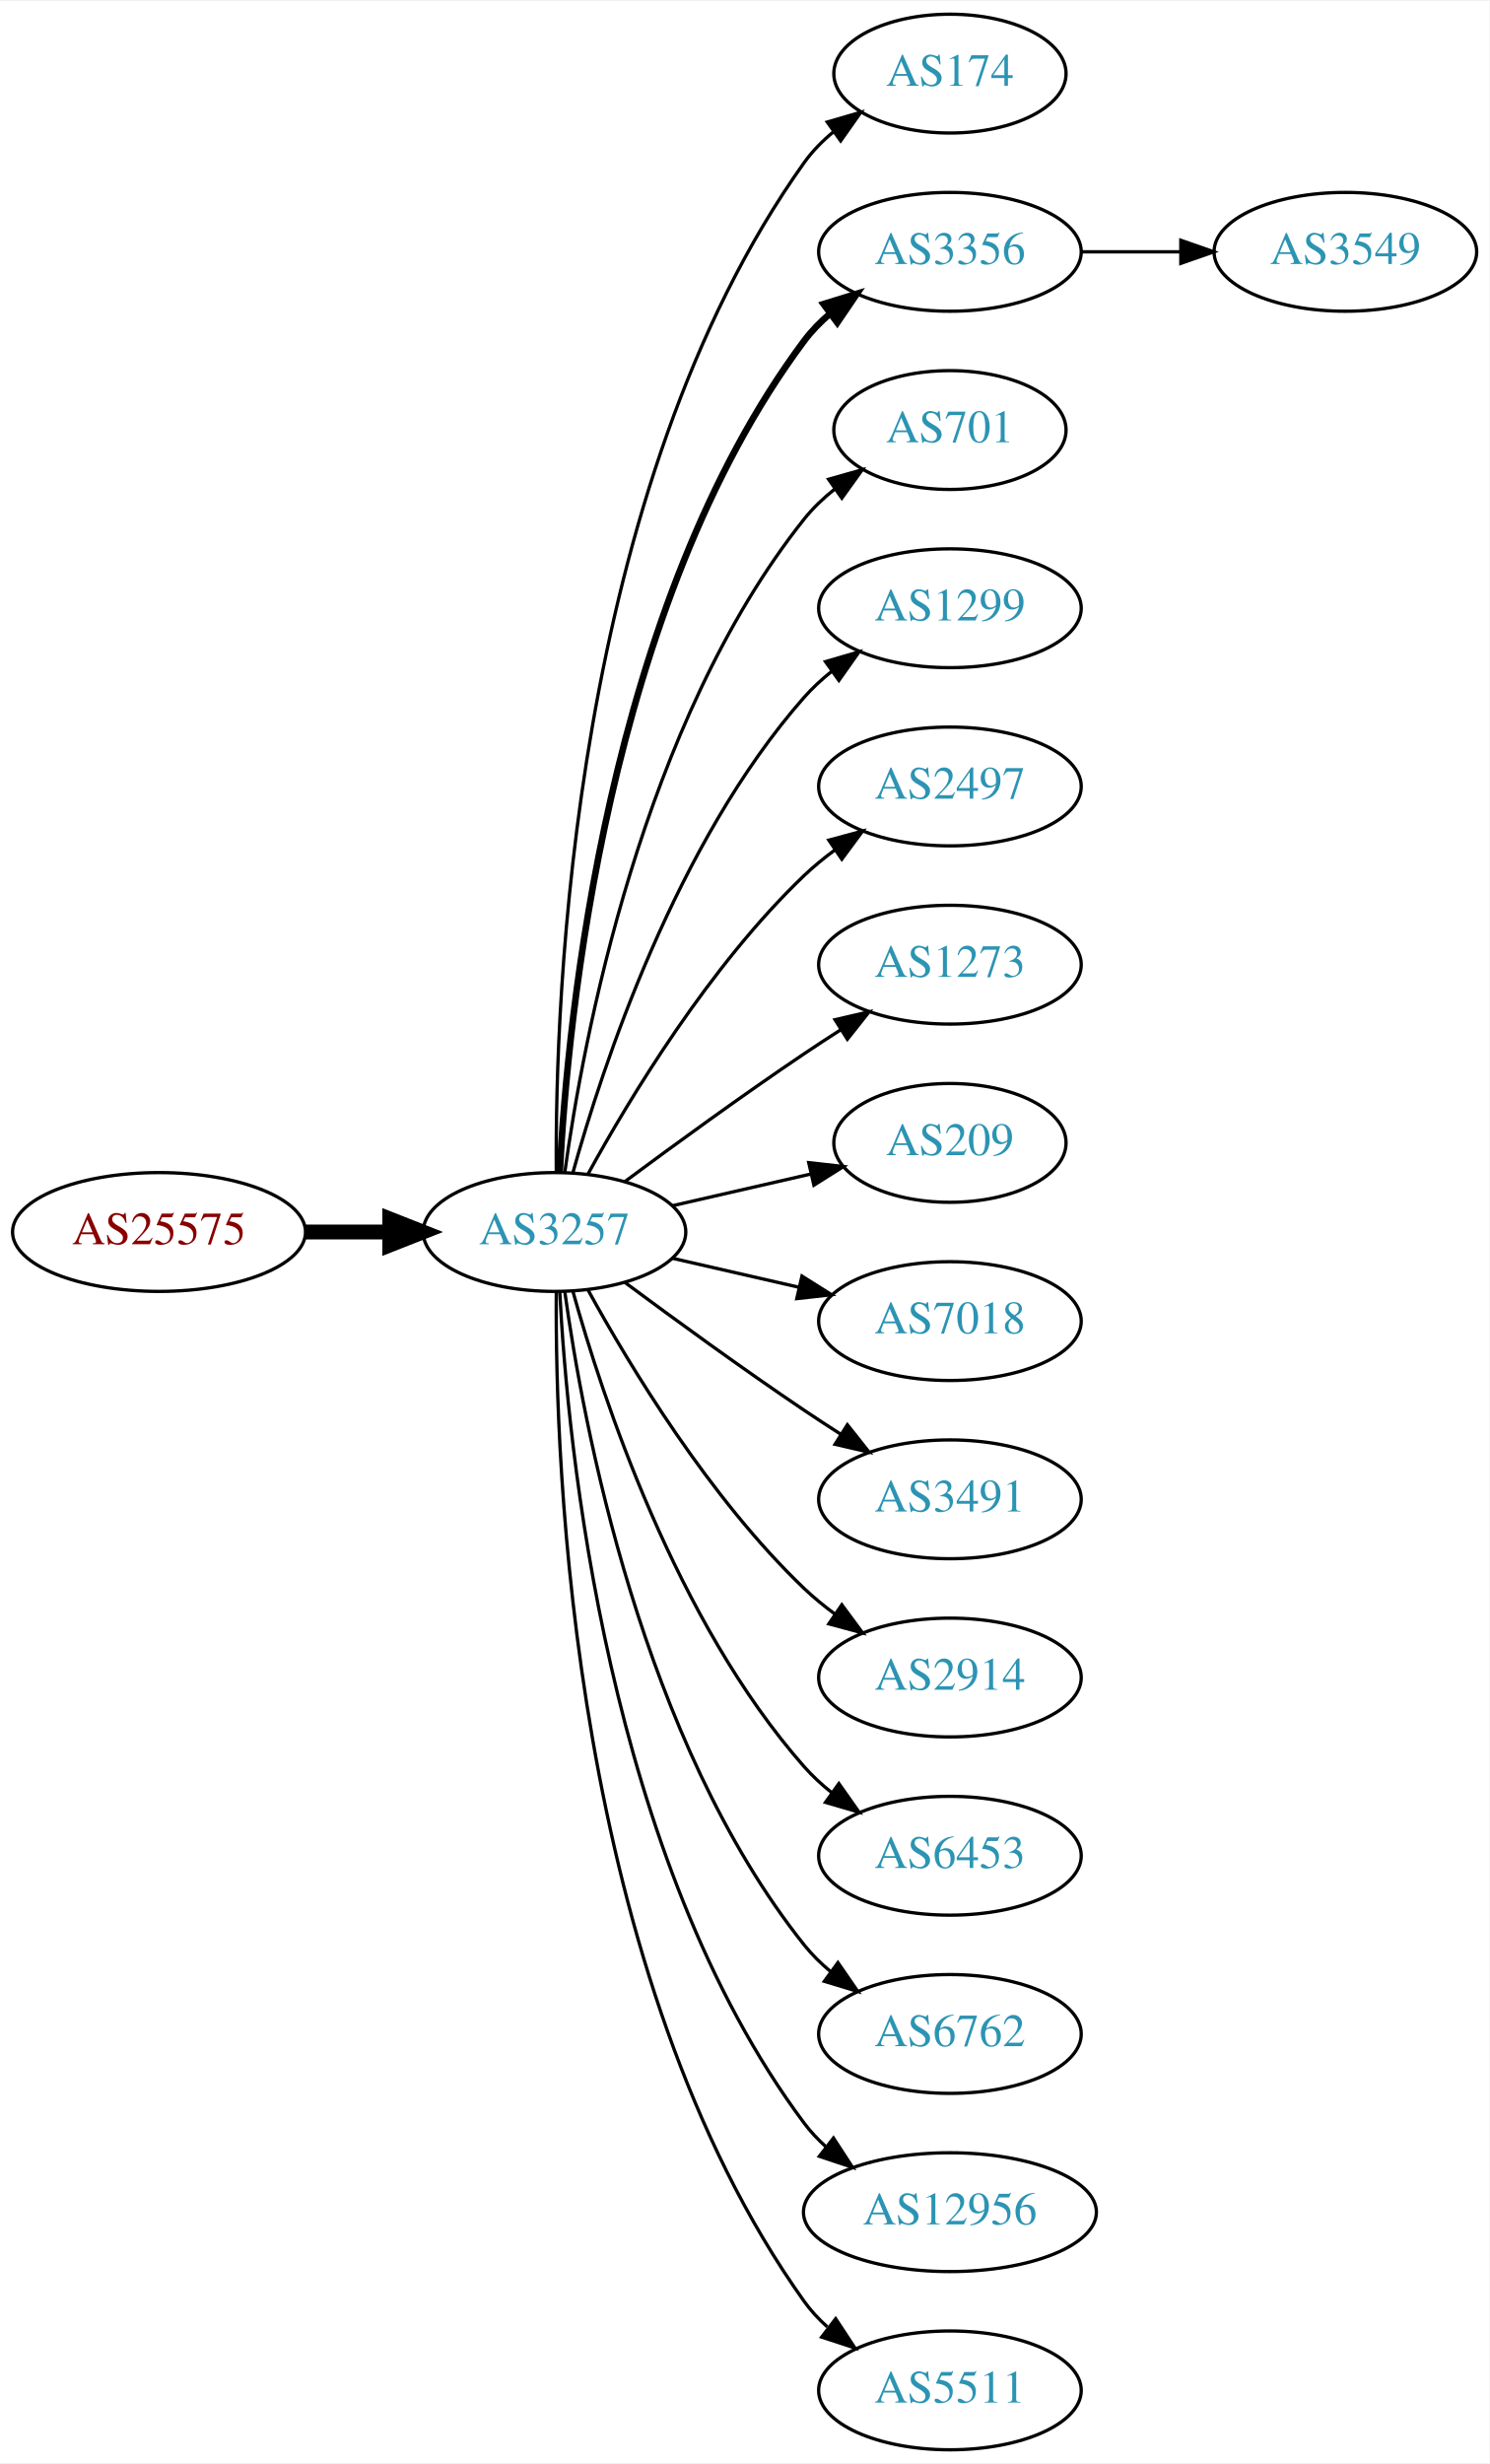
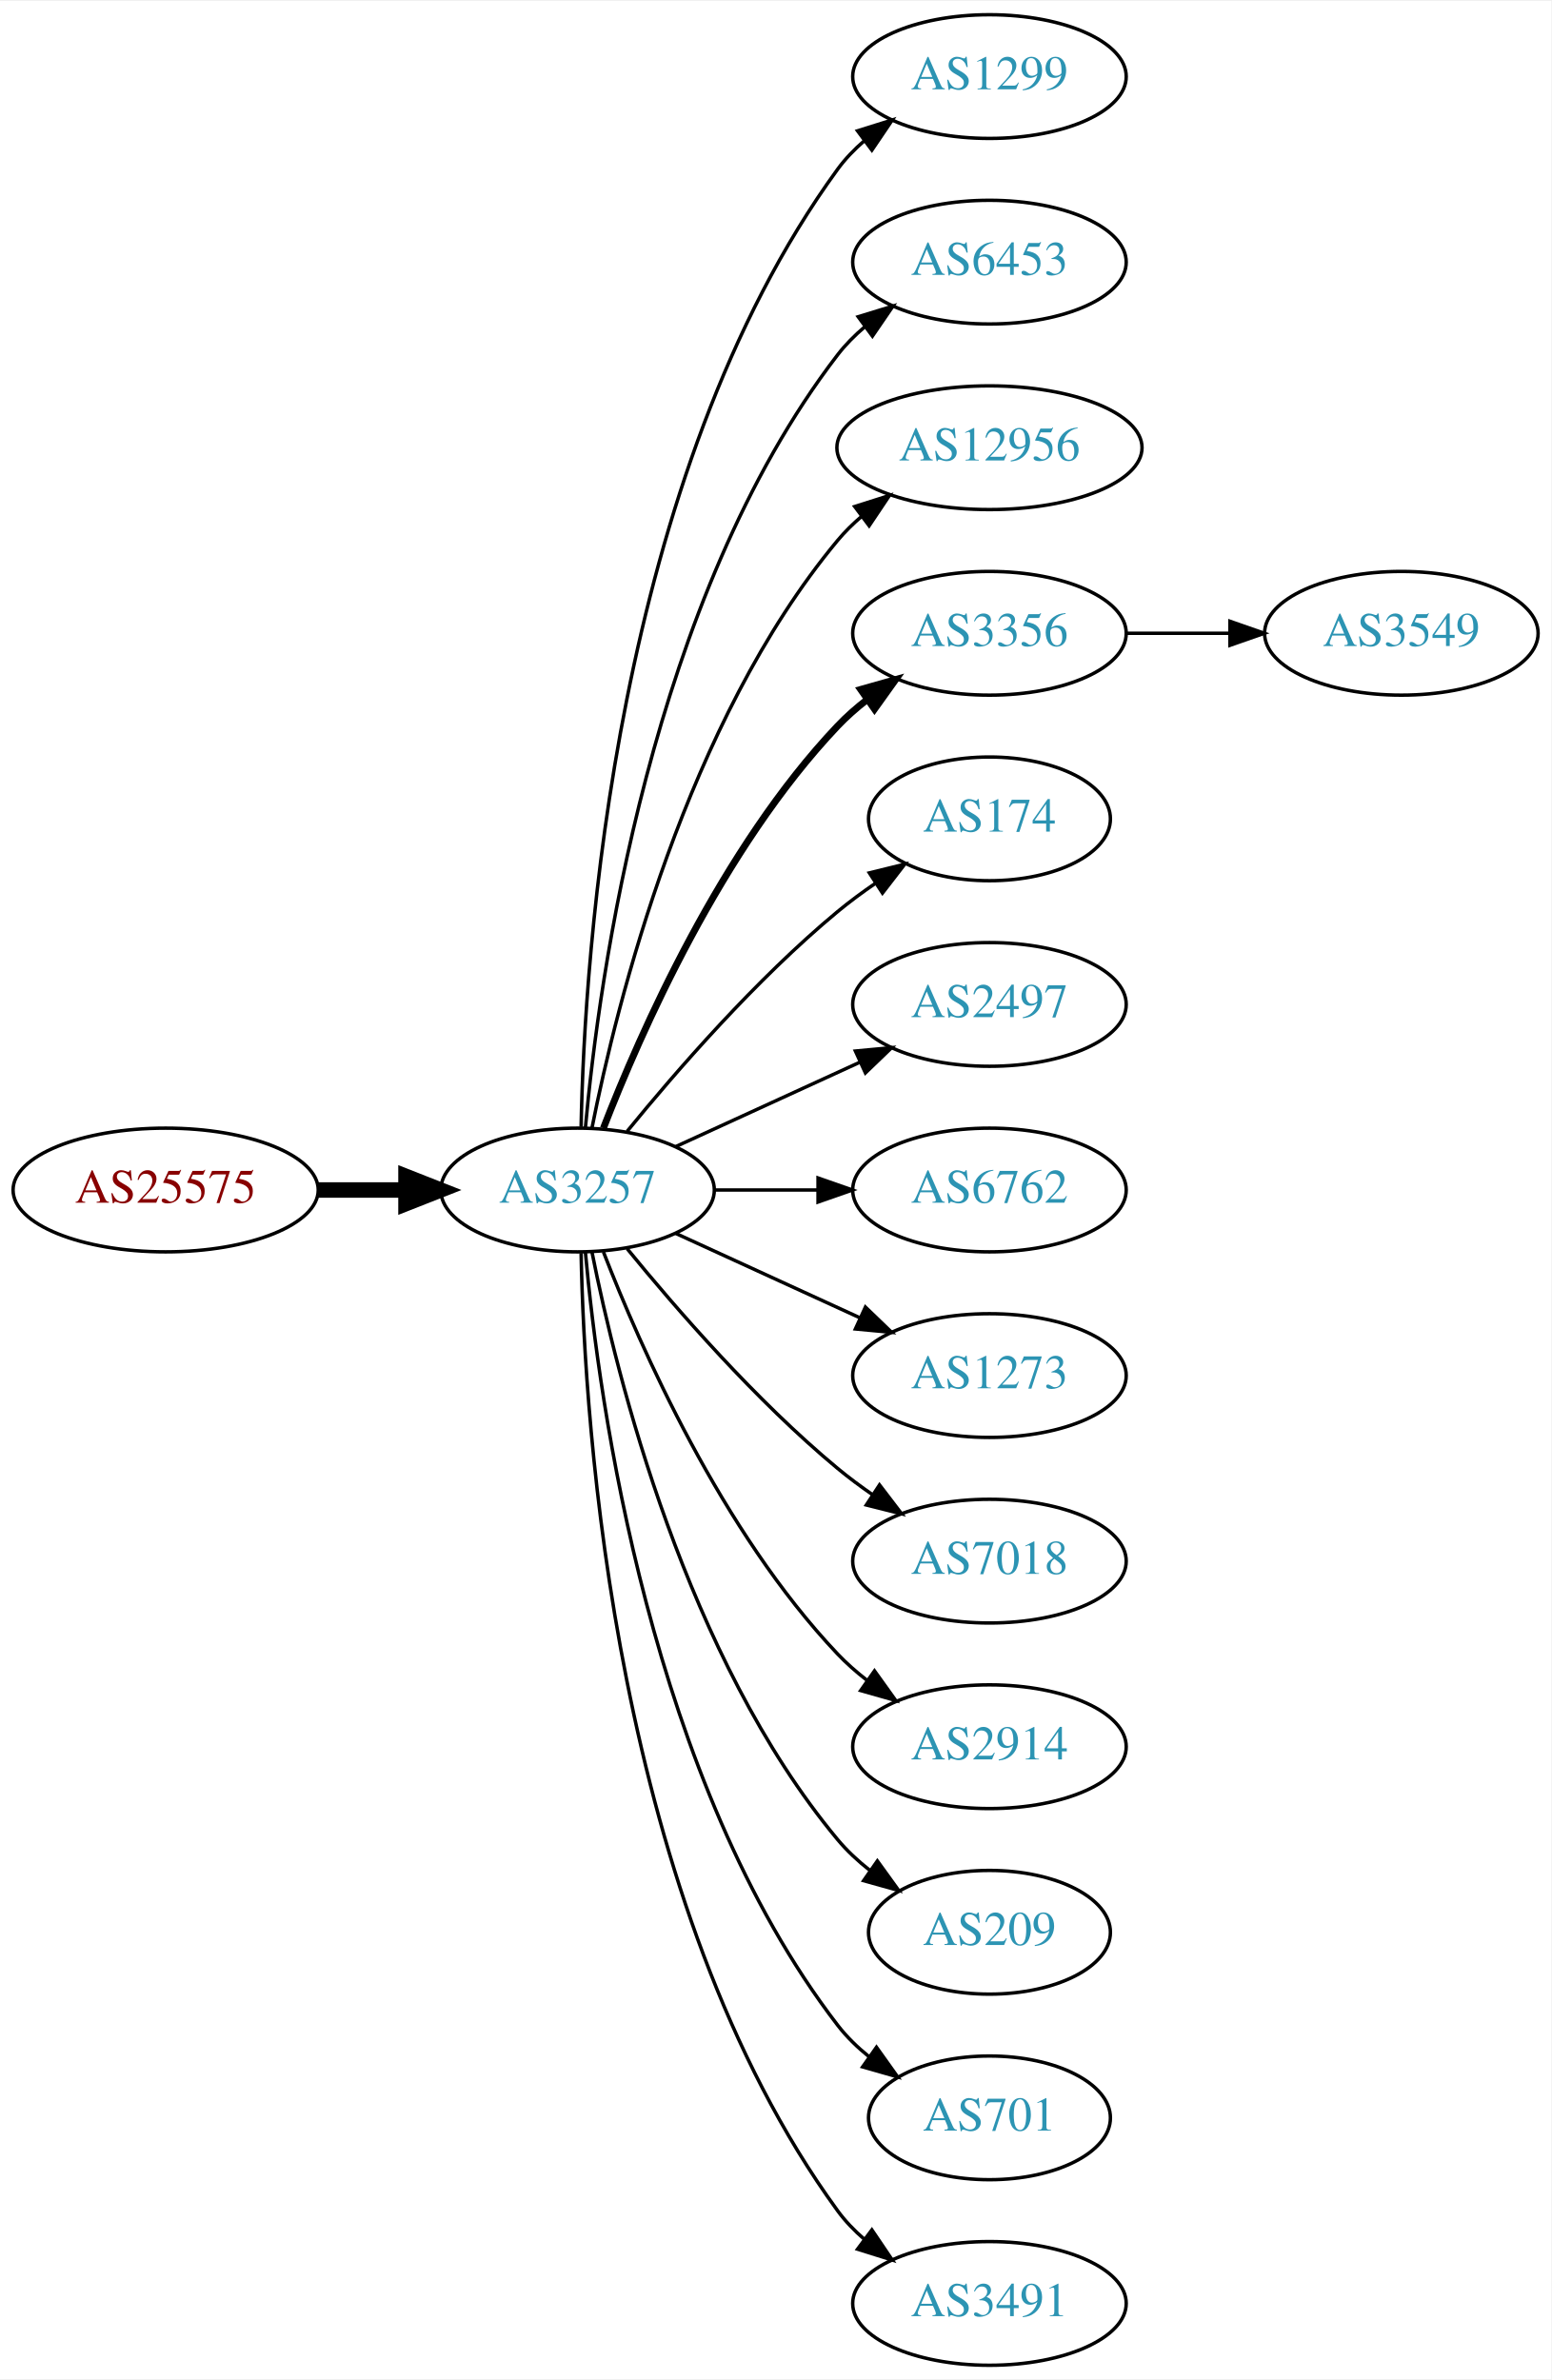
- <svg xmlns="http://www.w3.org/2000/svg" xmlns:xlink="http://www.w3.org/1999/xlink" width="451pt" height="746pt" viewBox="0.00 0.00 451.37 746.00">
-   <g id="graph0" class="graph" transform="scale(1 1) rotate(0) translate(4 742)">
-     <polygon fill="white" stroke="none" points="-4,4 -4,-742 447.37,-742 447.37,4 -4,4" />
+ <svg xmlns="http://www.w3.org/2000/svg" xmlns:xlink="http://www.w3.org/1999/xlink" width="451pt" height="692pt" viewBox="0.00 0.00 451.37 692.00">
+   <g id="graph0" class="graph" transform="scale(1 1) rotate(0) translate(4 688)">
+     <polygon fill="white" stroke="none" points="-4,4 -4,-688 447.37,-688 447.37,4 -4,4" />
    <g id="node1" class="node">
      <g id="a_node1">
        <a xlink:href="/asn/25575" xlink:title="AS25575 ~ Ledl.net GmbH [AT]">
-           <ellipse fill="#ffffff" stroke="black" cx="44.196" cy="-369" rx="44.393" ry="18" />
-           <text text-anchor="middle" x="44.196" y="-365.3" font-family="Times,serif" font-size="14.00" fill="#880000">AS25575</text>
+           <ellipse fill="#ffffff" stroke="black" cx="44.196" cy="-342" rx="44.393" ry="18" />
+           <text text-anchor="middle" x="44.196" y="-338.3" font-family="Times,serif" font-size="14.00" fill="#880000">AS25575</text>
        </a>
      </g>
    </g>
    <g id="node2" class="node">
      <g id="a_node2">
        <a xlink:href="/asn/3257" xlink:title="AS3257 ~ GTT [DE]">
-           <ellipse fill="#ffffff" stroke="black" cx="164.039" cy="-369" rx="39.794" ry="18" />
-           <text text-anchor="middle" x="164.039" y="-365.3" font-family="Times,serif" font-size="14.00" fill="#2c94b3">AS3257</text>
+           <ellipse fill="#ffffff" stroke="black" cx="164.039" cy="-342" rx="39.794" ry="18" />
+           <text text-anchor="middle" x="164.039" y="-338.3" font-family="Times,serif" font-size="14.00" fill="#2c94b3">AS3257</text>
        </a>
      </g>
    </g>
    <g id="edge1" class="edge">
-       <path fill="none" stroke="black" stroke-width="4.5" d="M88.407,-369C96.72,-369 105.482,-369 113.965,-369" />
-       <polygon fill="black" stroke="black" stroke-width="4.5" points="114.123,-372.938 124.123,-369 114.123,-365.063 114.123,-372.938" />
+       <path fill="none" stroke="black" stroke-width="4.5" d="M88.407,-342C96.72,-342 105.482,-342 113.965,-342" />
+       <polygon fill="black" stroke="black" stroke-width="4.5" points="114.123,-345.938 124.123,-342 114.123,-338.063 114.123,-345.938" />
    </g>
    <g id="node3" class="node">
      <g id="a_node3">
-         <a xlink:href="/asn/174" xlink:title="AS174 ~ Cogent Communications [US]">
-           <ellipse fill="#ffffff" stroke="black" cx="283.881" cy="-720" rx="35.194" ry="18" />
-           <text text-anchor="middle" x="283.881" y="-716.3" font-family="Times,serif" font-size="14.00" fill="#2c94b3">AS174</text>
+         <a xlink:href="/asn/1299" xlink:title="AS1299 ~ Telia Carrier [EU]">
+           <ellipse fill="#ffffff" stroke="black" cx="283.881" cy="-666" rx="39.794" ry="18" />
+           <text text-anchor="middle" x="283.881" y="-662.3" font-family="Times,serif" font-size="14.00" fill="#2c94b3">AS1299</text>
        </a>
      </g>
    </g>
    <g id="edge2" class="edge">
-       <path fill="none" stroke="black" d="M164.587,-387.063C164.168,-439.503 169.322,-594.293 239.685,-693 242.168,-696.484 245.256,-699.615 248.63,-702.402" />
-       <polygon fill="black" stroke="black" points="246.702,-705.326 256.875,-708.287 250.769,-699.629 246.702,-705.326" />
+       <path fill="none" stroke="black" d="M165.071,-360.337C166.044,-410.079 174.763,-549.806 239.685,-639 241.897,-642.039 244.565,-644.813 247.477,-647.326" />
+       <polygon fill="black" stroke="black" points="245.495,-650.214 255.608,-653.373 249.672,-644.597 245.495,-650.214" />
    </g>
    <g id="node4" class="node">
      <g id="a_node4">
-         <a xlink:href="/asn/3356" xlink:title="AS3356 ~ Level 3 Parent, LLC [US]">
-           <ellipse fill="#ffffff" stroke="black" cx="283.881" cy="-666" rx="39.794" ry="18" />
-           <text text-anchor="middle" x="283.881" y="-662.3" font-family="Times,serif" font-size="14.00" fill="#2c94b3">AS3356</text>
+         <a xlink:href="/asn/6453" xlink:title="AS6453 ~ TATA COMMUNICATIONS (AMERICA) INC [US]">
+           <ellipse fill="#ffffff" stroke="black" cx="283.881" cy="-612" rx="39.794" ry="18" />
+           <text text-anchor="middle" x="283.881" y="-608.3" font-family="Times,serif" font-size="14.00" fill="#2c94b3">AS6453</text>
        </a>
      </g>
    </g>
    <g id="edge3" class="edge">
-       <path fill="none" stroke="black" stroke-width="2" d="M165.63,-387.023C168.007,-433.412 179.925,-558.893 239.685,-639 241.933,-642.013 244.624,-644.769 247.551,-647.272" />
-       <polygon fill="black" stroke="black" stroke-width="2" points="245.582,-650.169 255.702,-653.303 249.746,-644.542 245.582,-650.169" />
+       <path fill="none" stroke="black" d="M166.323,-360.117C170.221,-403.332 185.238,-514.131 239.685,-585 241.975,-587.981 244.695,-590.716 247.639,-593.205" />
+       <polygon fill="black" stroke="black" points="245.686,-596.113 255.816,-599.218 249.833,-590.473 245.686,-596.113" />
    </g>
    <g id="node5" class="node">
      <g id="a_node5">
-         <a xlink:href="/asn/701" xlink:title="AS701 ~ UUNET [US]">
-           <ellipse fill="#ffffff" stroke="black" cx="283.881" cy="-612" rx="35.194" ry="18" />
-           <text text-anchor="middle" x="283.881" y="-608.3" font-family="Times,serif" font-size="14.00" fill="#2c94b3">AS701</text>
+         <a xlink:href="/asn/12956" xlink:title="AS12956 ~ TELXIUS [ES]">
+           <ellipse fill="#ffffff" stroke="black" cx="283.881" cy="-558" rx="44.393" ry="18" />
+           <text text-anchor="middle" x="283.881" y="-554.3" font-family="Times,serif" font-size="14.00" fill="#2c94b3">AS12956</text>
        </a>
      </g>
    </g>
    <g id="edge4" class="edge">
-       <path fill="none" stroke="black" d="M167.178,-387.17C172.678,-426.974 190.504,-523.233 239.685,-585 242.35,-588.347 245.55,-591.393 248.988,-594.132" />
-       <polygon fill="black" stroke="black" points="247.106,-597.087 257.302,-599.965 251.126,-591.357 247.106,-597.087" />
+       <path fill="none" stroke="black" d="M168.237,-360.073C175.401,-396.141 195.675,-478.125 239.685,-531 241.778,-533.515 244.169,-535.867 246.727,-538.051" />
+       <polygon fill="black" stroke="black" points="244.676,-540.887 254.775,-544.091 248.878,-535.289 244.676,-540.887" />
    </g>
    <g id="node6" class="node">
      <g id="a_node6">
-         <a xlink:href="/asn/1299" xlink:title="AS1299 ~ Telia Carrier [EU]">
-           <ellipse fill="#ffffff" stroke="black" cx="283.881" cy="-558" rx="39.794" ry="18" />
-           <text text-anchor="middle" x="283.881" y="-554.3" font-family="Times,serif" font-size="14.00" fill="#2c94b3">AS1299</text>
+         <a xlink:href="/asn/3356" xlink:title="AS3356 ~ Level 3 Parent, LLC [US]">
+           <ellipse fill="#ffffff" stroke="black" cx="283.881" cy="-504" rx="39.794" ry="18" />
+           <text text-anchor="middle" x="283.881" y="-500.3" font-family="Times,serif" font-size="14.00" fill="#2c94b3">AS3356</text>
        </a>
      </g>
    </g>
    <g id="edge5" class="edge">
-       <path fill="none" stroke="black" d="M169.612,-386.946C178.517,-418.995 200.801,-486.842 239.685,-531 242.169,-533.821 245.019,-536.449 248.044,-538.871" />
-       <polygon fill="black" stroke="black" points="246.162,-541.828 256.334,-544.791 250.23,-536.131 246.162,-541.828" />
+       <path fill="none" stroke="black" stroke-width="2" d="M171.562,-359.994C182.312,-387.728 205.969,-441.429 239.685,-477 242.271,-479.728 245.188,-482.294 248.257,-484.677" />
+       <polygon fill="black" stroke="black" stroke-width="2" points="246.411,-487.658 256.605,-490.543 250.435,-481.93 246.411,-487.658" />
    </g>
    <g id="node7" class="node">
      <g id="a_node7">
-         <a xlink:href="/asn/2497" xlink:title="AS2497 ~ Internet Initiative Japan Inc. [JP]">
-           <ellipse fill="#ffffff" stroke="black" cx="283.881" cy="-504" rx="39.794" ry="18" />
-           <text text-anchor="middle" x="283.881" y="-500.3" font-family="Times,serif" font-size="14.00" fill="#2c94b3">AS2497</text>
+         <a xlink:href="/asn/174" xlink:title="AS174 ~ Cogent Communications [US]">
+           <ellipse fill="#ffffff" stroke="black" cx="283.881" cy="-450" rx="35.194" ry="18" />
+           <text text-anchor="middle" x="283.881" y="-446.3" font-family="Times,serif" font-size="14.00" fill="#2c94b3">AS174</text>
        </a>
      </g>
    </g>
    <g id="edge6" class="edge">
-       <path fill="none" stroke="black" d="M174.28,-386.713C186.825,-409.561 211.002,-449.611 239.685,-477 242.553,-479.739 245.742,-482.347 249.051,-484.785" />
-       <polygon fill="black" stroke="black" points="247.175,-487.742 257.411,-490.477 251.114,-481.956 247.175,-487.742" />
+       <path fill="none" stroke="black" d="M178.458,-359.065C192.572,-376.375 215.987,-403.345 239.685,-423 243.148,-425.872 246.941,-428.669 250.795,-431.308" />
+       <polygon fill="black" stroke="black" points="248.938,-434.275 259.228,-436.797 252.757,-428.408 248.938,-434.275" />
    </g>
    <g id="node8" class="node">
      <g id="a_node8">
-         <a xlink:href="/asn/1273" xlink:title="AS1273 ~ Vodafone Group PLC [EU]">
-           <ellipse fill="#ffffff" stroke="black" cx="283.881" cy="-450" rx="39.794" ry="18" />
-           <text text-anchor="middle" x="283.881" y="-446.3" font-family="Times,serif" font-size="14.00" fill="#2c94b3">AS1273</text>
+         <a xlink:href="/asn/2497" xlink:title="AS2497 ~ Internet Initiative Japan Inc. [JP]">
+           <ellipse fill="#ffffff" stroke="black" cx="283.881" cy="-396" rx="39.794" ry="18" />
+           <text text-anchor="middle" x="283.881" y="-392.3" font-family="Times,serif" font-size="14.00" fill="#2c94b3">AS2497</text>
        </a>
      </g>
    </g>
    <g id="edge7" class="edge">
-       <path fill="none" stroke="black" d="M185.369,-384.277C200.231,-395.304 220.976,-410.407 239.685,-423 243.234,-425.389 246.984,-427.839 250.733,-430.242" />
-       <polygon fill="black" stroke="black" points="249.059,-433.325 259.381,-435.712 252.801,-427.409 249.059,-433.325" />
+       <path fill="none" stroke="black" d="M192.667,-354.661C208.624,-361.973 228.895,-371.261 246.178,-379.181" />
+       <polygon fill="black" stroke="black" points="244.876,-382.435 255.425,-383.419 247.793,-376.071 244.876,-382.435" />
    </g>
    <g id="node9" class="node">
      <g id="a_node9">
-         <a xlink:href="/asn/209" xlink:title="AS209 ~ CenturyLink Communications, LLC [US]">
-           <ellipse fill="#ffffff" stroke="black" cx="283.881" cy="-396" rx="35.194" ry="18" />
-           <text text-anchor="middle" x="283.881" y="-392.3" font-family="Times,serif" font-size="14.00" fill="#2c94b3">AS209</text>
+         <a xlink:href="/asn/6762" xlink:title="AS6762 ~ TELECOM ITALIA SPARKLE S.p.A. [IT]">
+           <ellipse fill="#ffffff" stroke="black" cx="283.881" cy="-342" rx="39.794" ry="18" />
+           <text text-anchor="middle" x="283.881" y="-338.3" font-family="Times,serif" font-size="14.00" fill="#2c94b3">AS6762</text>
        </a>
      </g>
    </g>
    <g id="edge8" class="edge">
-       <path fill="none" stroke="black" d="M199.758,-376.955C212.85,-379.955 227.873,-383.396 241.513,-386.522" />
-       <polygon fill="black" stroke="black" points="241.091,-390.016 251.621,-388.838 242.655,-383.193 241.091,-390.016" />
+       <path fill="none" stroke="black" d="M203.951,-342C213.505,-342 223.854,-342 233.817,-342" />
+       <polygon fill="black" stroke="black" points="234.009,-345.5 244.009,-342 234.009,-338.5 234.009,-345.5" />
    </g>
    <g id="node10" class="node">
      <g id="a_node10">
-         <a xlink:href="/asn/7018" xlink:title="AS7018 ~ AT&amp;T Services, Inc. [US]">
-           <ellipse fill="#ffffff" stroke="black" cx="283.881" cy="-342" rx="39.794" ry="18" />
-           <text text-anchor="middle" x="283.881" y="-338.3" font-family="Times,serif" font-size="14.00" fill="#2c94b3">AS7018</text>
+         <a xlink:href="/asn/1273" xlink:title="AS1273 ~ Vodafone Group PLC [EU]">
+           <ellipse fill="#ffffff" stroke="black" cx="283.881" cy="-288" rx="39.794" ry="18" />
+           <text text-anchor="middle" x="283.881" y="-284.3" font-family="Times,serif" font-size="14.00" fill="#2c94b3">AS1273</text>
        </a>
      </g>
    </g>
    <g id="edge9" class="edge">
-       <path fill="none" stroke="black" d="M199.758,-361.045C211.758,-358.296 225.379,-355.175 238.071,-352.267" />
-       <polygon fill="black" stroke="black" points="239.037,-355.636 248.003,-349.991 237.474,-348.813 239.037,-355.636" />
+       <path fill="none" stroke="black" d="M192.667,-329.339C208.624,-322.027 228.895,-312.739 246.178,-304.819" />
+       <polygon fill="black" stroke="black" points="247.793,-307.929 255.425,-300.581 244.876,-301.565 247.793,-307.929" />
    </g>
    <g id="node11" class="node">
      <g id="a_node11">
-         <a xlink:href="/asn/3491" xlink:title="AS3491 ~ PCCW Global, Inc. [US]">
-           <ellipse fill="#ffffff" stroke="black" cx="283.881" cy="-288" rx="39.794" ry="18" />
-           <text text-anchor="middle" x="283.881" y="-284.3" font-family="Times,serif" font-size="14.00" fill="#2c94b3">AS3491</text>
+         <a xlink:href="/asn/7018" xlink:title="AS7018 ~ AT&amp;T Services, Inc. [US]">
+           <ellipse fill="#ffffff" stroke="black" cx="283.881" cy="-234" rx="39.794" ry="18" />
+           <text text-anchor="middle" x="283.881" y="-230.3" font-family="Times,serif" font-size="14.00" fill="#2c94b3">AS7018</text>
        </a>
      </g>
    </g>
    <g id="edge10" class="edge">
-       <path fill="none" stroke="black" d="M185.369,-353.723C200.231,-342.696 220.976,-327.593 239.685,-315 243.234,-312.611 246.984,-310.161 250.733,-307.758" />
-       <polygon fill="black" stroke="black" points="252.801,-310.591 259.381,-302.288 249.059,-304.675 252.801,-310.591" />
+       <path fill="none" stroke="black" d="M178.458,-324.935C192.572,-307.625 215.987,-280.655 239.685,-261 242.901,-258.332 246.402,-255.73 249.972,-253.259" />
+       <polygon fill="black" stroke="black" points="251.896,-256.183 258.329,-247.764 248.05,-250.334 251.896,-256.183" />
    </g>
    <g id="node12" class="node">
      <g id="a_node12">
        <a xlink:href="/asn/2914" xlink:title="AS2914 ~ NTT America, Inc. [US]">
-           <ellipse fill="#ffffff" stroke="black" cx="283.881" cy="-234" rx="39.794" ry="18" />
-           <text text-anchor="middle" x="283.881" y="-230.3" font-family="Times,serif" font-size="14.00" fill="#2c94b3">AS2914</text>
+           <ellipse fill="#ffffff" stroke="black" cx="283.881" cy="-180" rx="39.794" ry="18" />
+           <text text-anchor="middle" x="283.881" y="-176.3" font-family="Times,serif" font-size="14.00" fill="#2c94b3">AS2914</text>
        </a>
      </g>
    </g>
    <g id="edge11" class="edge">
-       <path fill="none" stroke="black" d="M174.28,-351.287C186.825,-328.439 211.002,-288.389 239.685,-261 242.553,-258.261 245.742,-255.653 249.051,-253.215" />
-       <polygon fill="black" stroke="black" points="251.114,-256.044 257.411,-247.523 247.175,-250.258 251.114,-256.044" />
+       <path fill="none" stroke="black" d="M171.562,-324.006C182.312,-296.272 205.969,-242.571 239.685,-207 242.271,-204.272 245.188,-201.706 248.257,-199.323" />
+       <polygon fill="black" stroke="black" points="250.435,-202.07 256.605,-193.457 246.411,-196.342 250.435,-202.07" />
    </g>
    <g id="node13" class="node">
      <g id="a_node13">
-         <a xlink:href="/asn/6453" xlink:title="AS6453 ~ TATA COMMUNICATIONS (AMERICA) INC [US]">
-           <ellipse fill="#ffffff" stroke="black" cx="283.881" cy="-180" rx="39.794" ry="18" />
-           <text text-anchor="middle" x="283.881" y="-176.3" font-family="Times,serif" font-size="14.00" fill="#2c94b3">AS6453</text>
+         <a xlink:href="/asn/209" xlink:title="AS209 ~ CenturyLink Communications, LLC [US]">
+           <ellipse fill="#ffffff" stroke="black" cx="283.881" cy="-126" rx="35.194" ry="18" />
+           <text text-anchor="middle" x="283.881" y="-122.3" font-family="Times,serif" font-size="14.00" fill="#2c94b3">AS209</text>
        </a>
      </g>
    </g>
    <g id="edge12" class="edge">
-       <path fill="none" stroke="black" d="M169.612,-351.054C178.517,-319.005 200.801,-251.158 239.685,-207 242.169,-204.179 245.019,-201.551 248.044,-199.129" />
-       <polygon fill="black" stroke="black" points="250.23,-201.869 256.334,-193.209 246.162,-196.172 250.23,-201.869" />
+       <path fill="none" stroke="black" d="M168.237,-323.927C175.401,-287.859 195.675,-205.875 239.685,-153 242.422,-149.712 245.667,-146.702 249.13,-143.983" />
+       <polygon fill="black" stroke="black" points="251.267,-146.761 257.471,-138.173 247.265,-141.017 251.267,-146.761" />
    </g>
    <g id="node14" class="node">
      <g id="a_node14">
-         <a xlink:href="/asn/6762" xlink:title="AS6762 ~ TELECOM ITALIA SPARKLE S.p.A. [IT]">
-           <ellipse fill="#ffffff" stroke="black" cx="283.881" cy="-126" rx="39.794" ry="18" />
-           <text text-anchor="middle" x="283.881" y="-122.3" font-family="Times,serif" font-size="14.00" fill="#2c94b3">AS6762</text>
+         <a xlink:href="/asn/701" xlink:title="AS701 ~ UUNET [US]">
+           <ellipse fill="#ffffff" stroke="black" cx="283.881" cy="-72" rx="35.194" ry="18" />
+           <text text-anchor="middle" x="283.881" y="-68.3" font-family="Times,serif" font-size="14.00" fill="#2c94b3">AS701</text>
        </a>
      </g>
    </g>
    <g id="edge13" class="edge">
-       <path fill="none" stroke="black" d="M167.178,-350.83C172.678,-311.026 190.504,-214.767 239.685,-153 242.026,-150.06 244.781,-147.351 247.747,-144.879" />
-       <polygon fill="black" stroke="black" points="249.939,-147.612 255.953,-138.89 245.812,-141.958 249.939,-147.612" />
+       <path fill="none" stroke="black" d="M166.323,-323.883C170.221,-280.668 185.238,-169.869 239.685,-99 242.292,-95.608 245.455,-92.533 248.873,-89.777" />
+       <polygon fill="black" stroke="black" points="251.011,-92.552 257.164,-83.927 246.976,-86.832 251.011,-92.552" />
    </g>
    <g id="node15" class="node">
      <g id="a_node15">
-         <a xlink:href="/asn/12956" xlink:title="AS12956 ~ TELXIUS [ES]">
-           <ellipse fill="#ffffff" stroke="black" cx="283.881" cy="-72" rx="44.393" ry="18" />
-           <text text-anchor="middle" x="283.881" y="-68.3" font-family="Times,serif" font-size="14.00" fill="#2c94b3">AS12956</text>
+         <a xlink:href="/asn/3491" xlink:title="AS3491 ~ PCCW Global, Inc. [US]">
+           <ellipse fill="#ffffff" stroke="black" cx="283.881" cy="-18" rx="39.794" ry="18" />
+           <text text-anchor="middle" x="283.881" y="-14.3" font-family="Times,serif" font-size="14.00" fill="#2c94b3">AS3491</text>
        </a>
      </g>
    </g>
    <g id="edge14" class="edge">
-       <path fill="none" stroke="black" d="M165.63,-350.977C168.007,-304.588 179.925,-179.107 239.685,-99 241.642,-96.377 243.935,-93.949 246.427,-91.713" />
-       <polygon fill="black" stroke="black" points="248.588,-94.466 254.36,-85.582 244.307,-88.928 248.588,-94.466" />
+       <path fill="none" stroke="black" d="M165.071,-323.663C166.044,-273.921 174.763,-134.194 239.685,-45 241.897,-41.961 244.565,-39.187 247.477,-36.674" />
+       <polygon fill="black" stroke="black" points="249.672,-39.403 255.608,-30.627 245.495,-33.786 249.672,-39.403" />
    </g>
    <g id="node16" class="node">
      <g id="a_node16">
-         <a xlink:href="/asn/5511" xlink:title="AS5511 ~ Orange S.A. [FR]">
-           <ellipse fill="#ffffff" stroke="black" cx="283.881" cy="-18" rx="39.794" ry="18" />
-           <text text-anchor="middle" x="283.881" y="-14.3" font-family="Times,serif" font-size="14.00" fill="#2c94b3">AS5511</text>
+         <a xlink:href="/asn/3549" xlink:title="AS3549 ~ Level 3 Parent, LLC [US]">
+           <ellipse fill="#ffffff" stroke="black" cx="403.724" cy="-504" rx="39.794" ry="18" />
+           <text text-anchor="middle" x="403.724" y="-500.3" font-family="Times,serif" font-size="14.00" fill="#2c94b3">AS3549</text>
        </a>
      </g>
    </g>
    <g id="edge15" class="edge">
-       <path fill="none" stroke="black" d="M164.587,-350.937C164.168,-298.497 169.322,-143.707 239.685,-45 241.687,-42.191 244.082,-39.612 246.703,-37.257" />
-       <polygon fill="black" stroke="black" points="249.255,-39.712 255.079,-30.861 245.007,-34.148 249.255,-39.712" />
-     </g>
-     <g id="node17" class="node">
-       <g id="a_node17">
-         <a xlink:href="/asn/3549" xlink:title="AS3549 ~ Level 3 Parent, LLC [US]">
-           <ellipse fill="#ffffff" stroke="black" cx="403.724" cy="-666" rx="39.794" ry="18" />
-           <text text-anchor="middle" x="403.724" y="-662.3" font-family="Times,serif" font-size="14.00" fill="#2c94b3">AS3549</text>
-         </a>
-       </g>
-     </g>
-     <g id="edge16" class="edge">
-       <path fill="none" stroke="black" d="M323.794,-666C333.347,-666 343.697,-666 353.659,-666" />
-       <polygon fill="black" stroke="black" points="353.852,-669.5 363.852,-666 353.852,-662.5 353.852,-669.5" />
+       <path fill="none" stroke="black" d="M323.794,-504C333.347,-504 343.697,-504 353.659,-504" />
+       <polygon fill="black" stroke="black" points="353.852,-507.5 363.852,-504 353.852,-500.5 353.852,-507.5" />
    </g>
  </g>
</svg>
